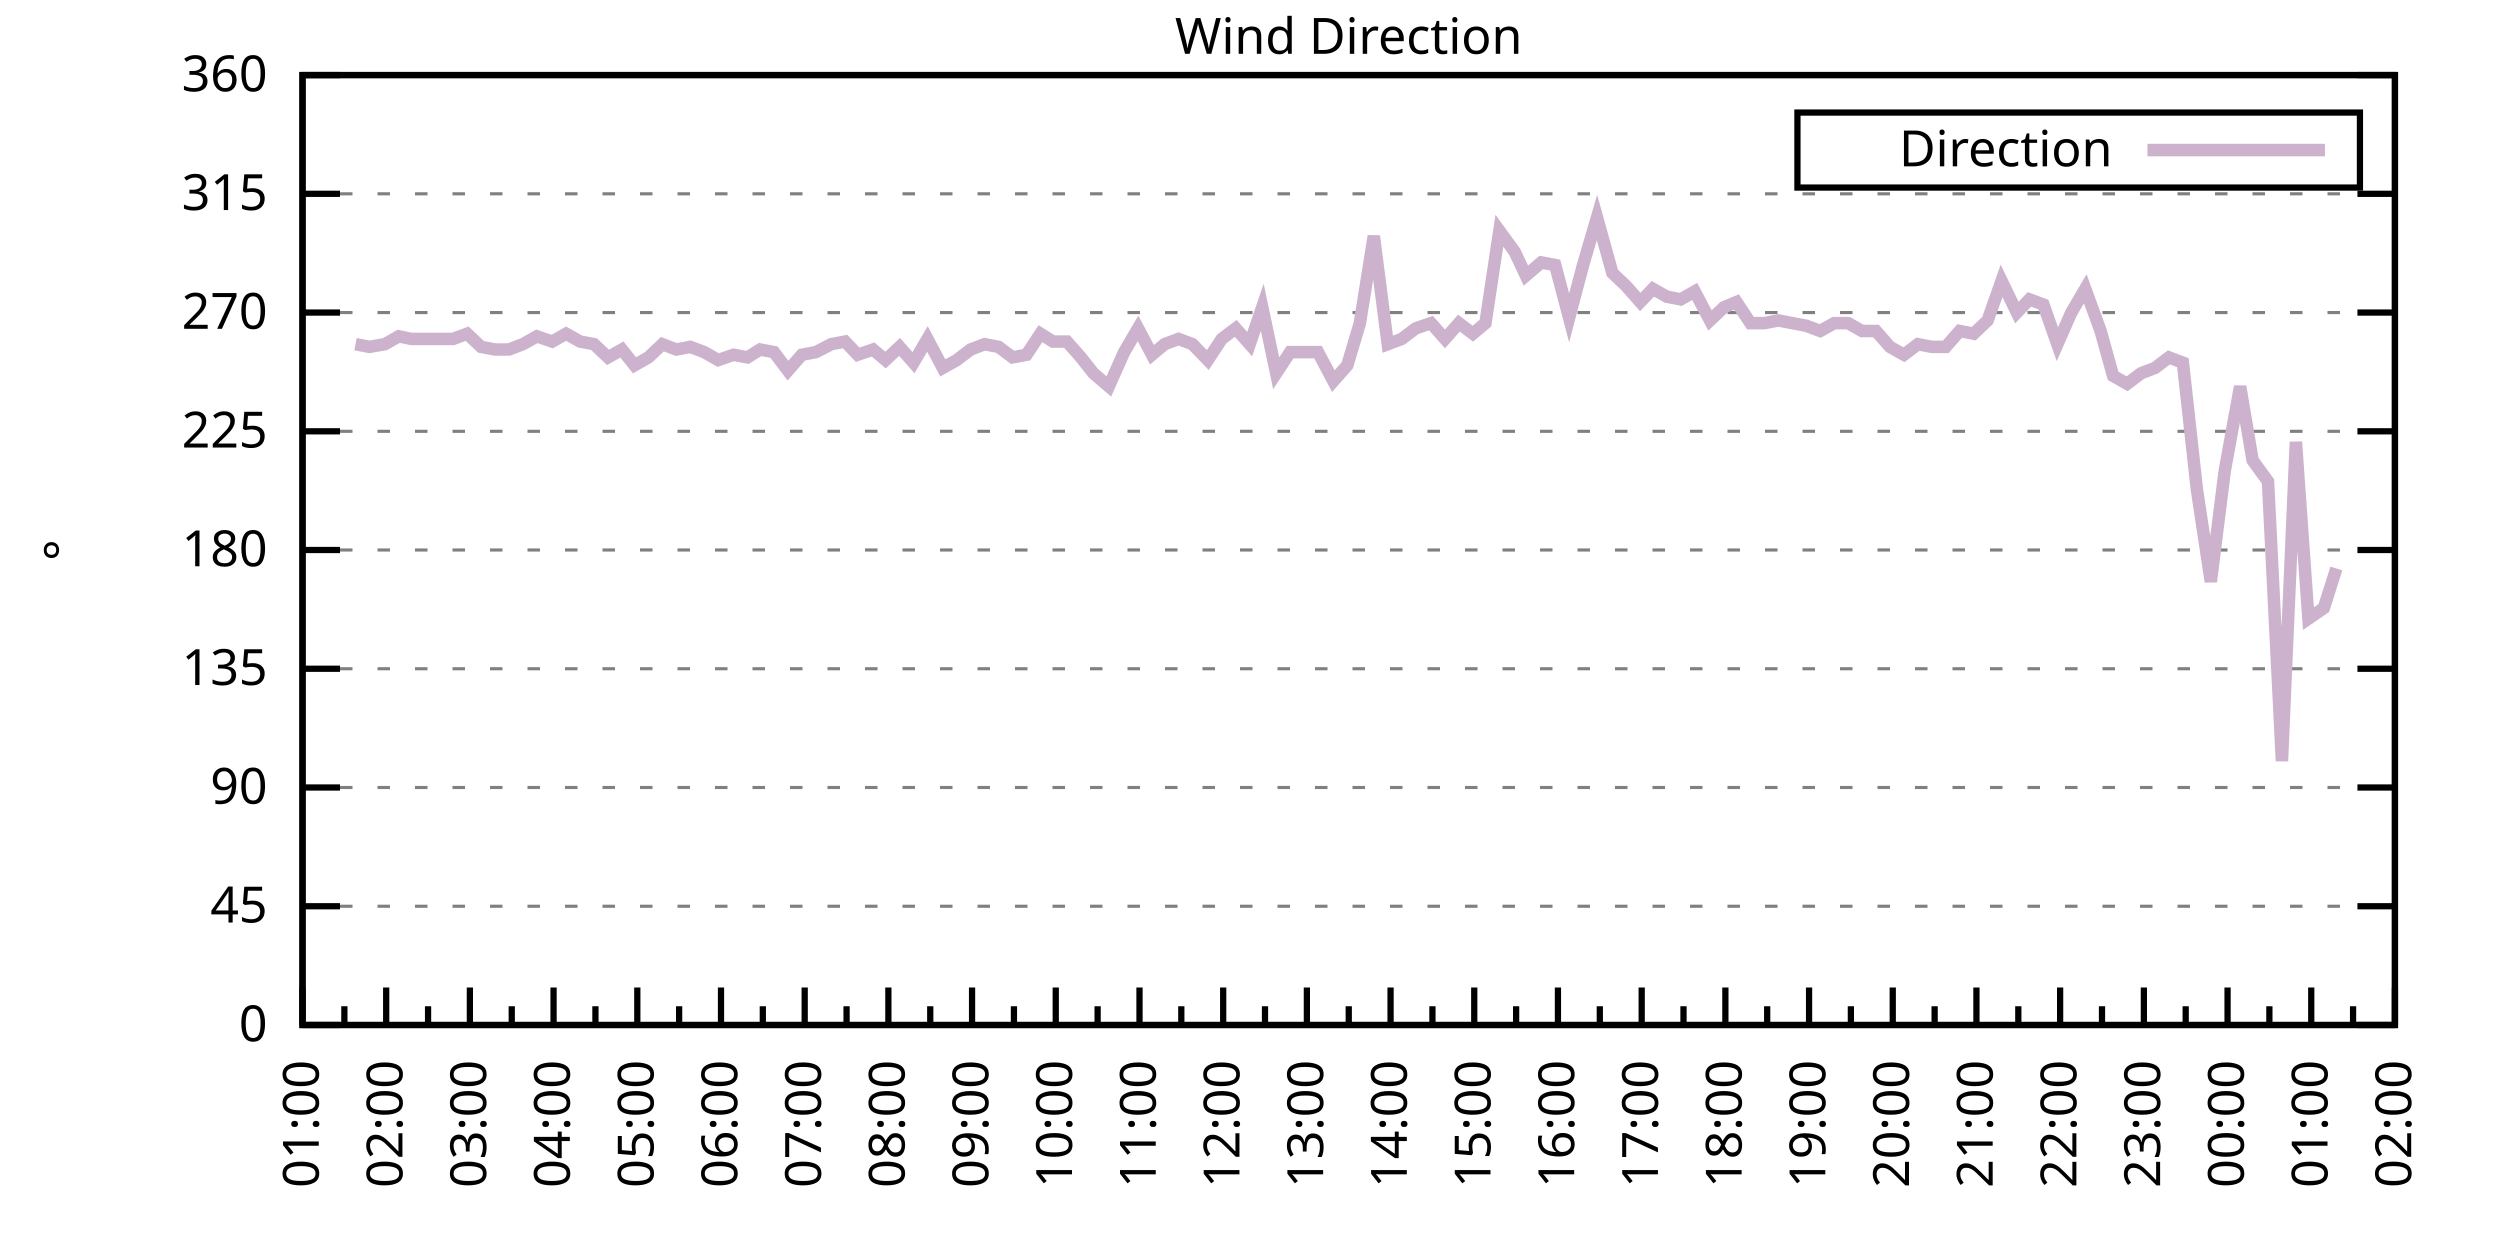
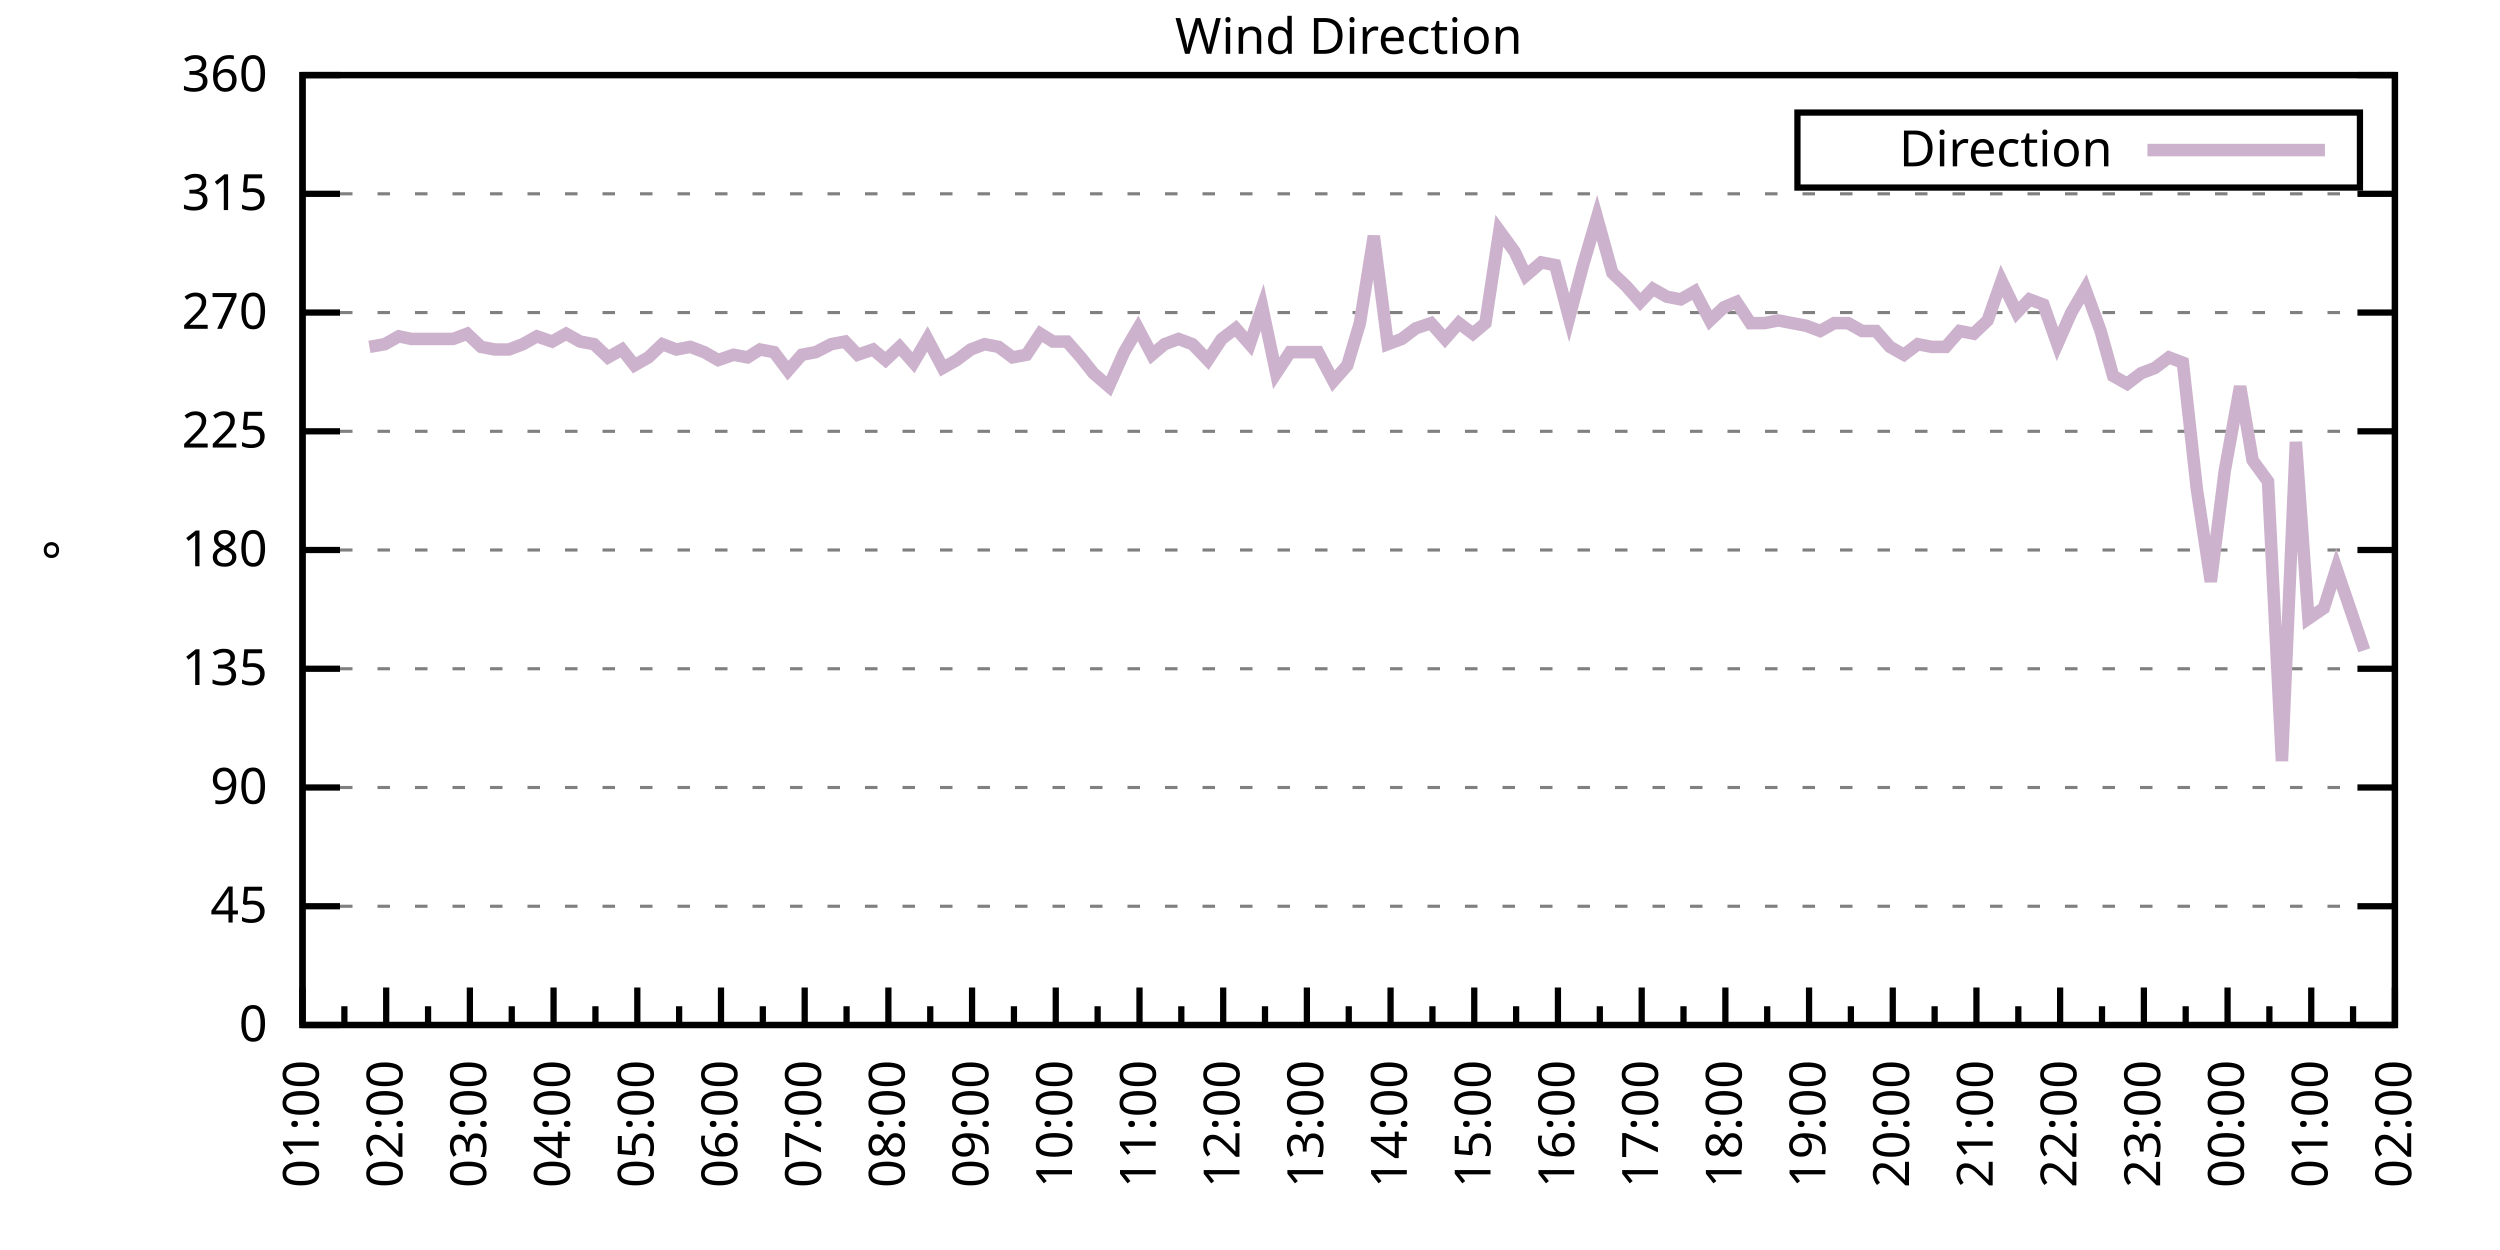
<svg xmlns="http://www.w3.org/2000/svg" xmlns:xlink="http://www.w3.org/1999/xlink" width="400" height="200" viewBox="0 0 400 200">
  <g id="gnuplot_canvas">
    <rect x="0" y="0" width="400" height="200" fill="none" />
    <defs>
      <circle id="gpDot" r="0.5" stroke-width="0.5" stroke="currentColor" />
      <path id="gpPt0" stroke-width="0.333" stroke="currentColor" d="M-1,0 h2 M0,-1 v2" />
      <path id="gpPt1" stroke-width="0.333" stroke="currentColor" d="M-1,-1 L1,1 M1,-1 L-1,1" />
      <path id="gpPt2" stroke-width="0.333" stroke="currentColor" d="M-1,0 L1,0 M0,-1 L0,1 M-1,-1 L1,1 M-1,1 L1,-1" />
      <rect id="gpPt3" stroke-width="0.333" stroke="currentColor" x="-1" y="-1" width="2" height="2" />
      <rect id="gpPt4" stroke-width="0.333" stroke="currentColor" fill="currentColor" x="-1" y="-1" width="2" height="2" />
      <circle id="gpPt5" stroke-width="0.333" stroke="currentColor" cx="0" cy="0" r="1" />
      <use xlink:href="#gpPt5" id="gpPt6" fill="currentColor" stroke="none" />
      <path id="gpPt7" stroke-width="0.333" stroke="currentColor" d="M0,-1.33 L-1.33,0.67 L1.33,0.67 z" />
      <use xlink:href="#gpPt7" id="gpPt8" fill="currentColor" stroke="none" />
      <use xlink:href="#gpPt7" id="gpPt9" stroke="currentColor" transform="rotate(180)" />
      <use xlink:href="#gpPt9" id="gpPt10" fill="currentColor" stroke="none" />
      <use xlink:href="#gpPt3" id="gpPt11" stroke="currentColor" transform="rotate(45)" />
      <use xlink:href="#gpPt11" id="gpPt12" fill="currentColor" stroke="none" />
      <path id="gpPt13" stroke-width="0.333" stroke="currentColor" d="M0,1.330 L1.265,0.411 L0.782,-1.067 L-0.782,-1.076 L-1.265,0.411 z" />
      <use xlink:href="#gpPt13" id="gpPt14" fill="currentColor" stroke="none" />
      <filter id="textbox" filterUnits="objectBoundingBox" x="0" y="0" height="1" width="1">
        <feFlood flood-color="white" flood-opacity="1" result="bgnd" />
        <feComposite in="SourceGraphic" in2="bgnd" operator="atop" />
      </filter>
      <filter id="greybox" filterUnits="objectBoundingBox" x="0" y="0" height="1" width="1">
        <feFlood flood-color="lightgrey" flood-opacity="1" result="grey" />
        <feComposite in="SourceGraphic" in2="grey" operator="atop" />
      </filter>
    </defs>
    <g fill="none" color="white" stroke="currentColor" stroke-width="1.00" stroke-linecap="butt" stroke-linejoin="miter">
</g>
    <g fill="none" color="black" stroke="currentColor" stroke-width="1.00" stroke-linecap="butt" stroke-linejoin="miter">
      <g stroke="none" shape-rendering="crispEdges">
        <polygon fill="rgb(255, 255, 255)" points="48.40,164.00 383.18,164.00 383.18,12.02 48.40,12.02 " />
      </g>
    </g>
    <g fill="none" color="black" stroke="currentColor" stroke-width="1.00" stroke-linecap="butt" stroke-linejoin="miter">
</g>
    <g fill="none" color="black" stroke="black" stroke-width="0.50" stroke-linecap="butt" stroke-linejoin="miter">
</g>
    <g fill="none" color="gray" stroke="currentColor" stroke-width="0.50" stroke-linecap="butt" stroke-linejoin="miter">
      <path stroke="gray" stroke-dasharray="2,4" class="gridline" d="M48.40,164.00 L383.19,164.00  " />
    </g>
    <g fill="none" color="gray" stroke="gray" stroke-width="1.00" stroke-linecap="butt" stroke-linejoin="miter">
</g>
    <g fill="none" color="black" stroke="currentColor" stroke-width="1.00" stroke-linecap="butt" stroke-linejoin="miter">
      <path stroke="black" d="M48.40,164.00 L54.40,164.00 M383.19,164.00 L377.19,164.00  " />
      <g transform="translate(42.80,166.60)" stroke="none" fill="black" font-family="Sans" font-size="8.00" text-anchor="end">
        <text>
          <tspan font-family="Sans"> 0</tspan>
        </text>
      </g>
    </g>
    <g fill="none" color="black" stroke="currentColor" stroke-width="1.00" stroke-linecap="butt" stroke-linejoin="miter">
</g>
    <g fill="none" color="black" stroke="black" stroke-width="0.50" stroke-linecap="butt" stroke-linejoin="miter">
</g>
    <g fill="none" color="gray" stroke="currentColor" stroke-width="0.50" stroke-linecap="butt" stroke-linejoin="miter">
      <path stroke="gray" stroke-dasharray="2,4" class="gridline" d="M48.40,145.00 L383.19,145.00  " />
    </g>
    <g fill="none" color="gray" stroke="gray" stroke-width="1.00" stroke-linecap="butt" stroke-linejoin="miter">
</g>
    <g fill="none" color="black" stroke="currentColor" stroke-width="1.00" stroke-linecap="butt" stroke-linejoin="miter">
      <path stroke="black" d="M48.40,145.00 L54.40,145.00 M383.19,145.00 L377.19,145.00  " />
      <g transform="translate(42.80,147.60)" stroke="none" fill="black" font-family="Sans" font-size="8.00" text-anchor="end">
        <text>
          <tspan font-family="Sans"> 45</tspan>
        </text>
      </g>
    </g>
    <g fill="none" color="black" stroke="currentColor" stroke-width="1.00" stroke-linecap="butt" stroke-linejoin="miter">
</g>
    <g fill="none" color="black" stroke="black" stroke-width="0.50" stroke-linecap="butt" stroke-linejoin="miter">
</g>
    <g fill="none" color="gray" stroke="currentColor" stroke-width="0.50" stroke-linecap="butt" stroke-linejoin="miter">
      <path stroke="gray" stroke-dasharray="2,4" class="gridline" d="M48.40,126.00 L383.19,126.00  " />
    </g>
    <g fill="none" color="gray" stroke="gray" stroke-width="1.00" stroke-linecap="butt" stroke-linejoin="miter">
</g>
    <g fill="none" color="black" stroke="currentColor" stroke-width="1.00" stroke-linecap="butt" stroke-linejoin="miter">
      <path stroke="black" d="M48.40,126.00 L54.40,126.00 M383.19,126.00 L377.19,126.00  " />
      <g transform="translate(42.80,128.60)" stroke="none" fill="black" font-family="Sans" font-size="8.00" text-anchor="end">
        <text>
          <tspan font-family="Sans"> 90</tspan>
        </text>
      </g>
    </g>
    <g fill="none" color="black" stroke="currentColor" stroke-width="1.00" stroke-linecap="butt" stroke-linejoin="miter">
</g>
    <g fill="none" color="black" stroke="black" stroke-width="0.50" stroke-linecap="butt" stroke-linejoin="miter">
</g>
    <g fill="none" color="gray" stroke="currentColor" stroke-width="0.50" stroke-linecap="butt" stroke-linejoin="miter">
      <path stroke="gray" stroke-dasharray="2,4" class="gridline" d="M48.40,107.00 L383.19,107.00  " />
    </g>
    <g fill="none" color="gray" stroke="gray" stroke-width="1.00" stroke-linecap="butt" stroke-linejoin="miter">
</g>
    <g fill="none" color="black" stroke="currentColor" stroke-width="1.00" stroke-linecap="butt" stroke-linejoin="miter">
      <path stroke="black" d="M48.40,107.00 L54.40,107.00 M383.19,107.00 L377.19,107.00  " />
      <g transform="translate(42.80,109.60)" stroke="none" fill="black" font-family="Sans" font-size="8.00" text-anchor="end">
        <text>
          <tspan font-family="Sans"> 135</tspan>
        </text>
      </g>
    </g>
    <g fill="none" color="black" stroke="currentColor" stroke-width="1.00" stroke-linecap="butt" stroke-linejoin="miter">
</g>
    <g fill="none" color="black" stroke="black" stroke-width="0.50" stroke-linecap="butt" stroke-linejoin="miter">
</g>
    <g fill="none" color="gray" stroke="currentColor" stroke-width="0.50" stroke-linecap="butt" stroke-linejoin="miter">
      <path stroke="gray" stroke-dasharray="2,4" class="gridline" d="M48.40,88.00 L383.19,88.00  " />
    </g>
    <g fill="none" color="gray" stroke="gray" stroke-width="1.00" stroke-linecap="butt" stroke-linejoin="miter">
</g>
    <g fill="none" color="black" stroke="currentColor" stroke-width="1.00" stroke-linecap="butt" stroke-linejoin="miter">
      <path stroke="black" d="M48.40,88.00 L54.40,88.00 M383.19,88.00 L377.19,88.00  " />
      <g transform="translate(42.80,90.60)" stroke="none" fill="black" font-family="Sans" font-size="8.00" text-anchor="end">
        <text>
          <tspan font-family="Sans"> 180</tspan>
        </text>
      </g>
    </g>
    <g fill="none" color="black" stroke="currentColor" stroke-width="1.00" stroke-linecap="butt" stroke-linejoin="miter">
</g>
    <g fill="none" color="black" stroke="black" stroke-width="0.50" stroke-linecap="butt" stroke-linejoin="miter">
</g>
    <g fill="none" color="gray" stroke="currentColor" stroke-width="0.50" stroke-linecap="butt" stroke-linejoin="miter">
      <path stroke="gray" stroke-dasharray="2,4" class="gridline" d="M48.40,69.01 L383.19,69.01  " />
    </g>
    <g fill="none" color="gray" stroke="gray" stroke-width="1.00" stroke-linecap="butt" stroke-linejoin="miter">
</g>
    <g fill="none" color="black" stroke="currentColor" stroke-width="1.00" stroke-linecap="butt" stroke-linejoin="miter">
      <path stroke="black" d="M48.40,69.01 L54.40,69.01 M383.19,69.01 L377.19,69.01  " />
      <g transform="translate(42.80,71.61)" stroke="none" fill="black" font-family="Sans" font-size="8.00" text-anchor="end">
        <text>
          <tspan font-family="Sans"> 225</tspan>
        </text>
      </g>
    </g>
    <g fill="none" color="black" stroke="currentColor" stroke-width="1.00" stroke-linecap="butt" stroke-linejoin="miter">
</g>
    <g fill="none" color="black" stroke="black" stroke-width="0.50" stroke-linecap="butt" stroke-linejoin="miter">
</g>
    <g fill="none" color="gray" stroke="currentColor" stroke-width="0.50" stroke-linecap="butt" stroke-linejoin="miter">
      <path stroke="gray" stroke-dasharray="2,4" class="gridline" d="M48.40,50.01 L383.19,50.01  " />
    </g>
    <g fill="none" color="gray" stroke="gray" stroke-width="1.00" stroke-linecap="butt" stroke-linejoin="miter">
</g>
    <g fill="none" color="black" stroke="currentColor" stroke-width="1.00" stroke-linecap="butt" stroke-linejoin="miter">
      <path stroke="black" d="M48.40,50.01 L54.40,50.01 M383.19,50.01 L377.19,50.01  " />
      <g transform="translate(42.80,52.61)" stroke="none" fill="black" font-family="Sans" font-size="8.00" text-anchor="end">
        <text>
          <tspan font-family="Sans"> 270</tspan>
        </text>
      </g>
    </g>
    <g fill="none" color="black" stroke="currentColor" stroke-width="1.00" stroke-linecap="butt" stroke-linejoin="miter">
</g>
    <g fill="none" color="black" stroke="black" stroke-width="0.50" stroke-linecap="butt" stroke-linejoin="miter">
</g>
    <g fill="none" color="gray" stroke="currentColor" stroke-width="0.50" stroke-linecap="butt" stroke-linejoin="miter">
      <path stroke="gray" stroke-dasharray="2,4" class="gridline" d="M48.40,31.01 L383.19,31.01  " />
    </g>
    <g fill="none" color="gray" stroke="gray" stroke-width="1.00" stroke-linecap="butt" stroke-linejoin="miter">
</g>
    <g fill="none" color="black" stroke="currentColor" stroke-width="1.00" stroke-linecap="butt" stroke-linejoin="miter">
      <path stroke="black" d="M48.40,31.01 L54.40,31.01 M383.19,31.01 L377.19,31.01  " />
      <g transform="translate(42.80,33.61)" stroke="none" fill="black" font-family="Sans" font-size="8.00" text-anchor="end">
        <text>
          <tspan font-family="Sans"> 315</tspan>
        </text>
      </g>
    </g>
    <g fill="none" color="black" stroke="currentColor" stroke-width="1.00" stroke-linecap="butt" stroke-linejoin="miter">
</g>
    <g fill="none" color="black" stroke="black" stroke-width="0.50" stroke-linecap="butt" stroke-linejoin="miter">
</g>
    <g fill="none" color="gray" stroke="currentColor" stroke-width="0.50" stroke-linecap="butt" stroke-linejoin="miter">
      <path stroke="gray" stroke-dasharray="2,4" class="gridline" d="M48.40,12.01 L383.19,12.01  " />
    </g>
    <g fill="none" color="gray" stroke="gray" stroke-width="1.00" stroke-linecap="butt" stroke-linejoin="miter">
</g>
    <g fill="none" color="black" stroke="currentColor" stroke-width="1.00" stroke-linecap="butt" stroke-linejoin="miter">
      <path stroke="black" d="M48.40,12.01 L54.40,12.01 M383.19,12.01 L377.19,12.01  " />
      <g transform="translate(42.80,14.61)" stroke="none" fill="black" font-family="Sans" font-size="8.00" text-anchor="end">
        <text>
          <tspan font-family="Sans"> 360</tspan>
        </text>
      </g>
    </g>
    <g fill="none" color="black" stroke="currentColor" stroke-width="1.00" stroke-linecap="butt" stroke-linejoin="miter">
      <path stroke="black" d="M48.40,164.00 L48.40,158.00  " />
      <g transform="translate(51.00,169.60) rotate(270)" stroke="none" fill="black" font-family="Sans" font-size="8.00" text-anchor="end">
        <text>
          <tspan font-family="Sans">01:00</tspan>
        </text>
      </g>
    </g>
    <g fill="none" color="black" stroke="currentColor" stroke-width="1.00" stroke-linecap="butt" stroke-linejoin="miter">
      <path stroke="black" d="M55.10,164.00 L55.10,161.00 M61.79,164.00 L61.79,158.00  " />
      <g transform="translate(64.39,169.60) rotate(270)" stroke="none" fill="black" font-family="Sans" font-size="8.00" text-anchor="end">
        <text>
          <tspan font-family="Sans">02:00</tspan>
        </text>
      </g>
    </g>
    <g fill="none" color="black" stroke="currentColor" stroke-width="1.00" stroke-linecap="butt" stroke-linejoin="miter">
      <path stroke="black" d="M68.49,164.00 L68.49,161.00 M75.18,164.00 L75.18,158.00  " />
      <g transform="translate(77.78,169.60) rotate(270)" stroke="none" fill="black" font-family="Sans" font-size="8.00" text-anchor="end">
        <text>
          <tspan font-family="Sans">03:00</tspan>
        </text>
      </g>
    </g>
    <g fill="none" color="black" stroke="currentColor" stroke-width="1.00" stroke-linecap="butt" stroke-linejoin="miter">
      <path stroke="black" d="M81.88,164.00 L81.88,161.00 M88.57,164.00 L88.57,158.00  " />
      <g transform="translate(91.17,169.60) rotate(270)" stroke="none" fill="black" font-family="Sans" font-size="8.00" text-anchor="end">
        <text>
          <tspan font-family="Sans">04:00</tspan>
        </text>
      </g>
    </g>
    <g fill="none" color="black" stroke="currentColor" stroke-width="1.00" stroke-linecap="butt" stroke-linejoin="miter">
      <path stroke="black" d="M95.27,164.00 L95.27,161.00 M101.97,164.00 L101.97,158.00  " />
      <g transform="translate(104.57,169.60) rotate(270)" stroke="none" fill="black" font-family="Sans" font-size="8.00" text-anchor="end">
        <text>
          <tspan font-family="Sans">05:00</tspan>
        </text>
      </g>
    </g>
    <g fill="none" color="black" stroke="currentColor" stroke-width="1.00" stroke-linecap="butt" stroke-linejoin="miter">
      <path stroke="black" d="M108.66,164.00 L108.66,161.00 M115.36,164.00 L115.36,158.00  " />
      <g transform="translate(117.96,169.60) rotate(270)" stroke="none" fill="black" font-family="Sans" font-size="8.00" text-anchor="end">
        <text>
          <tspan font-family="Sans">06:00</tspan>
        </text>
      </g>
    </g>
    <g fill="none" color="black" stroke="currentColor" stroke-width="1.00" stroke-linecap="butt" stroke-linejoin="miter">
      <path stroke="black" d="M122.05,164.00 L122.05,161.00 M128.75,164.00 L128.75,158.00  " />
      <g transform="translate(131.35,169.60) rotate(270)" stroke="none" fill="black" font-family="Sans" font-size="8.00" text-anchor="end">
        <text>
          <tspan font-family="Sans">07:00</tspan>
        </text>
      </g>
    </g>
    <g fill="none" color="black" stroke="currentColor" stroke-width="1.00" stroke-linecap="butt" stroke-linejoin="miter">
      <path stroke="black" d="M135.45,164.00 L135.45,161.00 M142.14,164.00 L142.14,158.00  " />
      <g transform="translate(144.74,169.60) rotate(270)" stroke="none" fill="black" font-family="Sans" font-size="8.00" text-anchor="end">
        <text>
          <tspan font-family="Sans">08:00</tspan>
        </text>
      </g>
    </g>
    <g fill="none" color="black" stroke="currentColor" stroke-width="1.00" stroke-linecap="butt" stroke-linejoin="miter">
      <path stroke="black" d="M148.84,164.00 L148.84,161.00 M155.53,164.00 L155.53,158.00  " />
      <g transform="translate(158.13,169.60) rotate(270)" stroke="none" fill="black" font-family="Sans" font-size="8.00" text-anchor="end">
        <text>
          <tspan font-family="Sans">09:00</tspan>
        </text>
      </g>
    </g>
    <g fill="none" color="black" stroke="currentColor" stroke-width="1.00" stroke-linecap="butt" stroke-linejoin="miter">
      <path stroke="black" d="M162.23,164.00 L162.23,161.00 M168.92,164.00 L168.92,158.00  " />
      <g transform="translate(171.52,169.60) rotate(270)" stroke="none" fill="black" font-family="Sans" font-size="8.00" text-anchor="end">
        <text>
          <tspan font-family="Sans">10:00</tspan>
        </text>
      </g>
    </g>
    <g fill="none" color="black" stroke="currentColor" stroke-width="1.00" stroke-linecap="butt" stroke-linejoin="miter">
      <path stroke="black" d="M175.62,164.00 L175.62,161.00 M182.32,164.00 L182.32,158.00  " />
      <g transform="translate(184.92,169.60) rotate(270)" stroke="none" fill="black" font-family="Sans" font-size="8.00" text-anchor="end">
        <text>
          <tspan font-family="Sans">11:00</tspan>
        </text>
      </g>
    </g>
    <g fill="none" color="black" stroke="currentColor" stroke-width="1.00" stroke-linecap="butt" stroke-linejoin="miter">
      <path stroke="black" d="M189.01,164.00 L189.01,161.00 M195.71,164.00 L195.71,158.00  " />
      <g transform="translate(198.31,169.60) rotate(270)" stroke="none" fill="black" font-family="Sans" font-size="8.00" text-anchor="end">
        <text>
          <tspan font-family="Sans">12:00</tspan>
        </text>
      </g>
    </g>
    <g fill="none" color="black" stroke="currentColor" stroke-width="1.00" stroke-linecap="butt" stroke-linejoin="miter">
      <path stroke="black" d="M202.40,164.00 L202.40,161.00 M209.10,164.00 L209.10,158.00  " />
      <g transform="translate(211.70,169.60) rotate(270)" stroke="none" fill="black" font-family="Sans" font-size="8.00" text-anchor="end">
        <text>
          <tspan font-family="Sans">13:00</tspan>
        </text>
      </g>
    </g>
    <g fill="none" color="black" stroke="currentColor" stroke-width="1.00" stroke-linecap="butt" stroke-linejoin="miter">
      <path stroke="black" d="M215.80,164.00 L215.80,161.00 M222.49,164.00 L222.49,158.00  " />
      <g transform="translate(225.09,169.60) rotate(270)" stroke="none" fill="black" font-family="Sans" font-size="8.00" text-anchor="end">
        <text>
          <tspan font-family="Sans">14:00</tspan>
        </text>
      </g>
    </g>
    <g fill="none" color="black" stroke="currentColor" stroke-width="1.00" stroke-linecap="butt" stroke-linejoin="miter">
      <path stroke="black" d="M229.19,164.00 L229.19,161.00 M235.88,164.00 L235.88,158.00  " />
      <g transform="translate(238.48,169.60) rotate(270)" stroke="none" fill="black" font-family="Sans" font-size="8.00" text-anchor="end">
        <text>
          <tspan font-family="Sans">15:00</tspan>
        </text>
      </g>
    </g>
    <g fill="none" color="black" stroke="currentColor" stroke-width="1.00" stroke-linecap="butt" stroke-linejoin="miter">
      <path stroke="black" d="M242.58,164.00 L242.58,161.00 M249.27,164.00 L249.27,158.00  " />
      <g transform="translate(251.87,169.60) rotate(270)" stroke="none" fill="black" font-family="Sans" font-size="8.00" text-anchor="end">
        <text>
          <tspan font-family="Sans">16:00</tspan>
        </text>
      </g>
    </g>
    <g fill="none" color="black" stroke="currentColor" stroke-width="1.00" stroke-linecap="butt" stroke-linejoin="miter">
      <path stroke="black" d="M255.97,164.00 L255.97,161.00 M262.67,164.00 L262.67,158.00  " />
      <g transform="translate(265.27,169.60) rotate(270)" stroke="none" fill="black" font-family="Sans" font-size="8.00" text-anchor="end">
        <text>
          <tspan font-family="Sans">17:00</tspan>
        </text>
      </g>
    </g>
    <g fill="none" color="black" stroke="currentColor" stroke-width="1.00" stroke-linecap="butt" stroke-linejoin="miter">
      <path stroke="black" d="M269.36,164.00 L269.36,161.00 M276.06,164.00 L276.06,158.00  " />
      <g transform="translate(278.66,169.60) rotate(270)" stroke="none" fill="black" font-family="Sans" font-size="8.00" text-anchor="end">
        <text>
          <tspan font-family="Sans">18:00</tspan>
        </text>
      </g>
    </g>
    <g fill="none" color="black" stroke="currentColor" stroke-width="1.00" stroke-linecap="butt" stroke-linejoin="miter">
      <path stroke="black" d="M282.75,164.00 L282.75,161.00 M289.45,164.00 L289.45,158.00  " />
      <g transform="translate(292.05,169.60) rotate(270)" stroke="none" fill="black" font-family="Sans" font-size="8.00" text-anchor="end">
        <text>
          <tspan font-family="Sans">19:00</tspan>
        </text>
      </g>
    </g>
    <g fill="none" color="black" stroke="currentColor" stroke-width="1.00" stroke-linecap="butt" stroke-linejoin="miter">
      <path stroke="black" d="M296.14,164.00 L296.14,161.00 M302.84,164.00 L302.84,158.00  " />
      <g transform="translate(305.44,169.60) rotate(270)" stroke="none" fill="black" font-family="Sans" font-size="8.00" text-anchor="end">
        <text>
          <tspan font-family="Sans">20:00</tspan>
        </text>
      </g>
    </g>
    <g fill="none" color="black" stroke="currentColor" stroke-width="1.00" stroke-linecap="butt" stroke-linejoin="miter">
      <path stroke="black" d="M309.54,164.00 L309.54,161.00 M316.23,164.00 L316.23,158.00  " />
      <g transform="translate(318.83,169.60) rotate(270)" stroke="none" fill="black" font-family="Sans" font-size="8.00" text-anchor="end">
        <text>
          <tspan font-family="Sans">21:00</tspan>
        </text>
      </g>
    </g>
    <g fill="none" color="black" stroke="currentColor" stroke-width="1.00" stroke-linecap="butt" stroke-linejoin="miter">
      <path stroke="black" d="M322.93,164.00 L322.93,161.00 M329.62,164.00 L329.62,158.00  " />
      <g transform="translate(332.22,169.60) rotate(270)" stroke="none" fill="black" font-family="Sans" font-size="8.00" text-anchor="end">
        <text>
          <tspan font-family="Sans">22:00</tspan>
        </text>
      </g>
    </g>
    <g fill="none" color="black" stroke="currentColor" stroke-width="1.00" stroke-linecap="butt" stroke-linejoin="miter">
      <path stroke="black" d="M336.32,164.00 L336.32,161.00 M343.02,164.00 L343.02,158.00  " />
      <g transform="translate(345.62,169.60) rotate(270)" stroke="none" fill="black" font-family="Sans" font-size="8.00" text-anchor="end">
        <text>
          <tspan font-family="Sans">23:00</tspan>
        </text>
      </g>
    </g>
    <g fill="none" color="black" stroke="currentColor" stroke-width="1.00" stroke-linecap="butt" stroke-linejoin="miter">
      <path stroke="black" d="M349.71,164.00 L349.71,161.00 M356.41,164.00 L356.41,158.00  " />
      <g transform="translate(359.01,169.60) rotate(270)" stroke="none" fill="black" font-family="Sans" font-size="8.00" text-anchor="end">
        <text>
          <tspan font-family="Sans">00:00</tspan>
        </text>
      </g>
    </g>
    <g fill="none" color="black" stroke="currentColor" stroke-width="1.00" stroke-linecap="butt" stroke-linejoin="miter">
      <path stroke="black" d="M363.10,164.00 L363.10,161.00 M369.80,164.00 L369.80,158.00  " />
      <g transform="translate(372.40,169.60) rotate(270)" stroke="none" fill="black" font-family="Sans" font-size="8.00" text-anchor="end">
        <text>
          <tspan font-family="Sans">01:00</tspan>
        </text>
      </g>
    </g>
    <g fill="none" color="black" stroke="currentColor" stroke-width="1.00" stroke-linecap="butt" stroke-linejoin="miter">
      <path stroke="black" d="M376.49,164.00 L376.49,161.00 M383.19,164.00 L383.19,158.00  " />
      <g transform="translate(385.79,169.60) rotate(270)" stroke="none" fill="black" font-family="Sans" font-size="8.00" text-anchor="end">
        <text>
          <tspan font-family="Sans">02:00</tspan>
        </text>
      </g>
    </g>
    <g fill="none" color="black" stroke="currentColor" stroke-width="1.00" stroke-linecap="butt" stroke-linejoin="miter">
</g>
    <g fill="none" color="black" stroke="currentColor" stroke-width="1.00" stroke-linecap="butt" stroke-linejoin="miter">
      <path stroke="black" d="M48.40,12.01 L48.40,164.00 L383.19,164.00 L383.19,12.01 L48.40,12.01 Z  " />
    </g>
    <g fill="none" color="black" stroke="currentColor" stroke-width="1.00" stroke-linecap="butt" stroke-linejoin="miter">
      <g transform="translate(12.80,88.01) rotate(270)" stroke="none" fill="black" font-family="Sans" font-size="8.00" text-anchor="middle">
        <text>
          <tspan font-family="Sans">°</tspan>
        </text>
      </g>
    </g>
    <g fill="none" color="black" stroke="currentColor" stroke-width="1.00" stroke-linecap="butt" stroke-linejoin="miter">
</g>
    <g fill="none" color="black" stroke="currentColor" stroke-width="1.00" stroke-linecap="butt" stroke-linejoin="miter">
      <path stroke="black" d="M287.59,30.01 L287.59,18.01 L377.59,18.01 L377.59,30.01 L287.59,30.01 Z  " />
    </g>
    <g id="Wind_direction_plot_1">
      <g fill="none" color="white" stroke="black" stroke-width="2.00" stroke-linecap="butt" stroke-linejoin="miter">
</g>
      <g fill="none" color="black" stroke="currentColor" stroke-width="2.00" stroke-linecap="butt" stroke-linejoin="miter">
        <g transform="translate(337.99,26.61)" stroke="none" fill="black" font-family="Sans" font-size="8.00" text-anchor="end">
          <text>
            <tspan font-family="Sans">Direction</tspan>
          </text>
        </g>
      </g>
      <g fill="none" color="black" stroke="currentColor" stroke-width="2.00" stroke-linecap="butt" stroke-linejoin="miter">
-         <path stroke="rgb(204, 178, 204)" d="M343.59,24.01 L371.99,24.01 M56.88,55.07 L59.11,55.50 L61.57,55.07 L63.80,53.81 L65.81,54.23 L68.04,54.23   L70.05,54.23 L72.50,54.23 L74.74,53.39 L76.97,55.50 L79.20,55.92 L81.43,55.92 L83.66,55.07 L85.90,53.81   L88.35,54.65 L90.58,53.39 L92.82,54.65 L95.05,55.07 L97.28,57.18 L99.51,55.92 L101.52,58.45 L103.75,57.18   L105.98,55.07 L108.22,55.92 L110.45,55.50 L112.68,56.34 L114.91,57.61 L117.37,56.76 L119.60,57.18 L121.61,55.92   L123.84,56.34 L126.07,59.30 L128.30,56.76 L130.54,56.34 L132.99,55.07 L135.22,54.65 L137.23,56.76 L139.69,55.92   L141.69,57.61 L143.93,55.50 L146.16,58.03 L148.39,54.23 L150.85,58.87 L153.08,57.61 L155.31,55.92 L157.54,55.07   L159.77,55.50 L162.01,57.18 L164.24,56.76 L166.47,53.39 L168.48,54.65 L170.71,54.65 L172.94,57.18 L174.95,59.72   L177.41,61.83 L179.86,56.34 L182.09,52.54 L184.32,56.76 L186.33,55.07 L188.57,54.23 L190.80,55.07 L193.25,57.61   L195.48,54.23 L197.72,52.54 L199.95,55.07 L201.96,49.16 L204.19,59.72 L206.42,56.34 L208.65,56.34 L210.88,56.34   L213.34,60.98 L215.57,58.45 L217.58,51.70 L219.81,37.76 L222.04,55.07 L224.28,54.23 L226.51,52.54 L228.96,51.70   L231.20,54.23 L233.43,51.70 L235.66,53.39 L237.67,51.70 L239.90,36.92 L242.36,40.30 L244.14,44.10 L246.60,41.99   L248.83,42.41 L251.06,50.85 L253.29,42.41 L255.52,34.81 L257.98,43.67 L260.21,45.79 L262.44,48.32 L264.45,46.21   L266.68,47.47 L268.92,47.90 L271.15,46.63 L273.60,51.27 L275.83,49.16 L277.84,48.32 L280.07,51.70 L282.31,51.70   L284.54,51.27 L286.77,51.70 L289.00,52.12 L291.23,52.96 L293.47,51.70 L295.70,51.70 L297.93,52.96 L300.16,52.96   L302.39,55.50 L304.63,56.76 L306.86,55.07 L309.09,55.50 L311.32,55.50 L313.55,52.96 L315.79,53.39 L318.02,51.27   L320.25,44.94 L322.70,50.01 L324.71,47.90 L326.95,48.74 L329.18,55.07 L331.41,50.01 L333.64,46.21 L336.10,52.96   L338.10,60.14 L340.34,61.41 L342.57,59.72 L344.80,58.87 L347.03,57.18 L349.26,58.03 L351.50,78.29 L353.73,93.07   L355.96,75.34 L358.42,61.83 L360.42,73.65 L362.88,77.03 L365.11,121.78 L367.34,70.70 L369.35,98.98 L371.81,97.29   L373.82,90.96  " />
+         <path stroke="rgb(204, 178, 204)" d="M343.59,24.01 L371.99,24.01 M59.11,55.50 L61.57,55.07 L63.80,53.81 L65.81,54.23 L68.04,54.23 L70.05,54.23   L72.50,54.23 L74.74,53.39 L76.97,55.50 L79.20,55.92 L81.43,55.92 L83.66,55.07 L85.90,53.81 L88.35,54.65   L90.58,53.39 L92.82,54.65 L95.05,55.07 L97.28,57.18 L99.51,55.92 L101.52,58.45 L103.75,57.18 L105.98,55.07   L108.22,55.92 L110.45,55.50 L112.68,56.34 L114.91,57.61 L117.37,56.76 L119.60,57.18 L121.61,55.92 L123.84,56.34   L126.07,59.30 L128.30,56.76 L130.54,56.34 L132.99,55.07 L135.22,54.65 L137.23,56.76 L139.69,55.92 L141.69,57.61   L143.93,55.50 L146.16,58.03 L148.39,54.23 L150.85,58.87 L153.08,57.61 L155.31,55.92 L157.54,55.07 L159.77,55.50   L162.01,57.18 L164.24,56.76 L166.47,53.39 L168.48,54.65 L170.71,54.65 L172.94,57.18 L174.95,59.72 L177.41,61.83   L179.86,56.34 L182.09,52.54 L184.32,56.76 L186.33,55.07 L188.57,54.23 L190.80,55.07 L193.25,57.61 L195.48,54.23   L197.72,52.54 L199.95,55.07 L201.96,49.16 L204.19,59.72 L206.42,56.34 L208.65,56.34 L210.88,56.34 L213.34,60.98   L215.57,58.45 L217.58,51.70 L219.81,37.76 L222.04,55.07 L224.28,54.23 L226.51,52.54 L228.96,51.70 L231.20,54.23   L233.43,51.70 L235.66,53.39 L237.67,51.70 L239.90,36.92 L242.36,40.30 L244.14,44.10 L246.60,41.99 L248.83,42.41   L251.06,50.85 L253.29,42.41 L255.52,34.81 L257.98,43.67 L260.21,45.79 L262.44,48.32 L264.45,46.21 L266.68,47.47   L268.92,47.90 L271.15,46.63 L273.60,51.27 L275.83,49.16 L277.84,48.32 L280.07,51.70 L282.31,51.70 L284.54,51.27   L286.77,51.70 L289.00,52.12 L291.23,52.96 L293.47,51.70 L295.70,51.70 L297.93,52.96 L300.16,52.96 L302.39,55.50   L304.63,56.76 L306.86,55.07 L309.09,55.50 L311.32,55.50 L313.55,52.96 L315.79,53.39 L318.02,51.27 L320.25,44.94   L322.70,50.01 L324.71,47.90 L326.95,48.74 L329.18,55.07 L331.41,50.01 L333.64,46.21 L336.10,52.96 L338.10,60.14   L340.34,61.41 L342.57,59.72 L344.80,58.87 L347.03,57.18 L349.26,58.03 L351.50,78.29 L353.73,93.07 L355.96,75.34   L358.42,61.83 L360.42,73.65 L362.88,77.03 L365.11,121.78 L367.34,70.70 L369.35,98.98 L371.81,97.29 L373.82,90.96   L378.28,104.05  " />
      </g>
    </g>
    <g fill="none" color="black" stroke="currentColor" stroke-width="2.00" stroke-linecap="butt" stroke-linejoin="miter">
</g>
    <g fill="none" color="black" stroke="black" stroke-width="1.00" stroke-linecap="butt" stroke-linejoin="miter">
</g>
    <g fill="none" color="black" stroke="currentColor" stroke-width="1.00" stroke-linecap="butt" stroke-linejoin="miter">
      <path stroke="black" d="M48.40,12.01 L48.40,164.00 L383.19,164.00 L383.19,12.01 L48.40,12.01 Z  " />
    </g>
    <g fill="none" color="black" stroke="currentColor" stroke-width="1.00" stroke-linecap="butt" stroke-linejoin="miter">
      <g transform="translate(215.79,8.61)" stroke="none" fill="black" font-family="Sans" font-size="8.00" text-anchor="middle">
        <text>
          <tspan font-family="Sans">Wind Direction</tspan>
        </text>
      </g>
    </g>
    <g fill="none" color="black" stroke="currentColor" stroke-width="1.00" stroke-linecap="butt" stroke-linejoin="miter">
</g>
  </g>
</svg>
